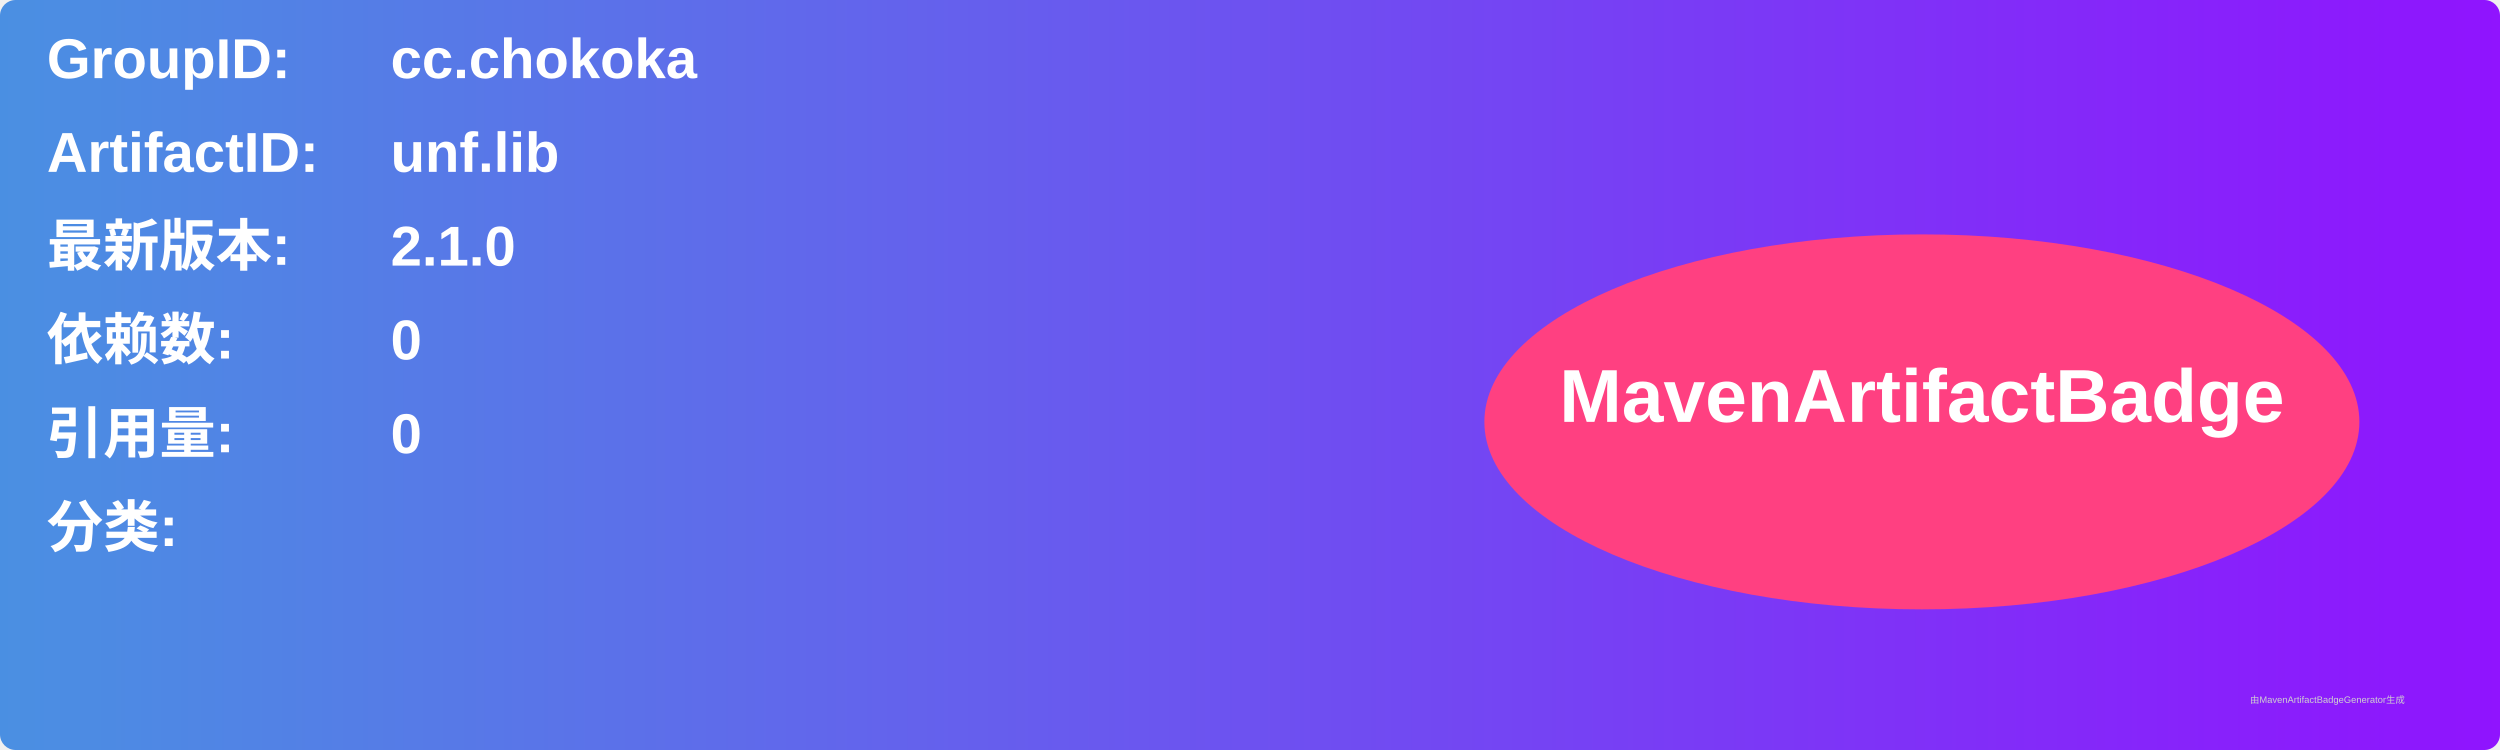
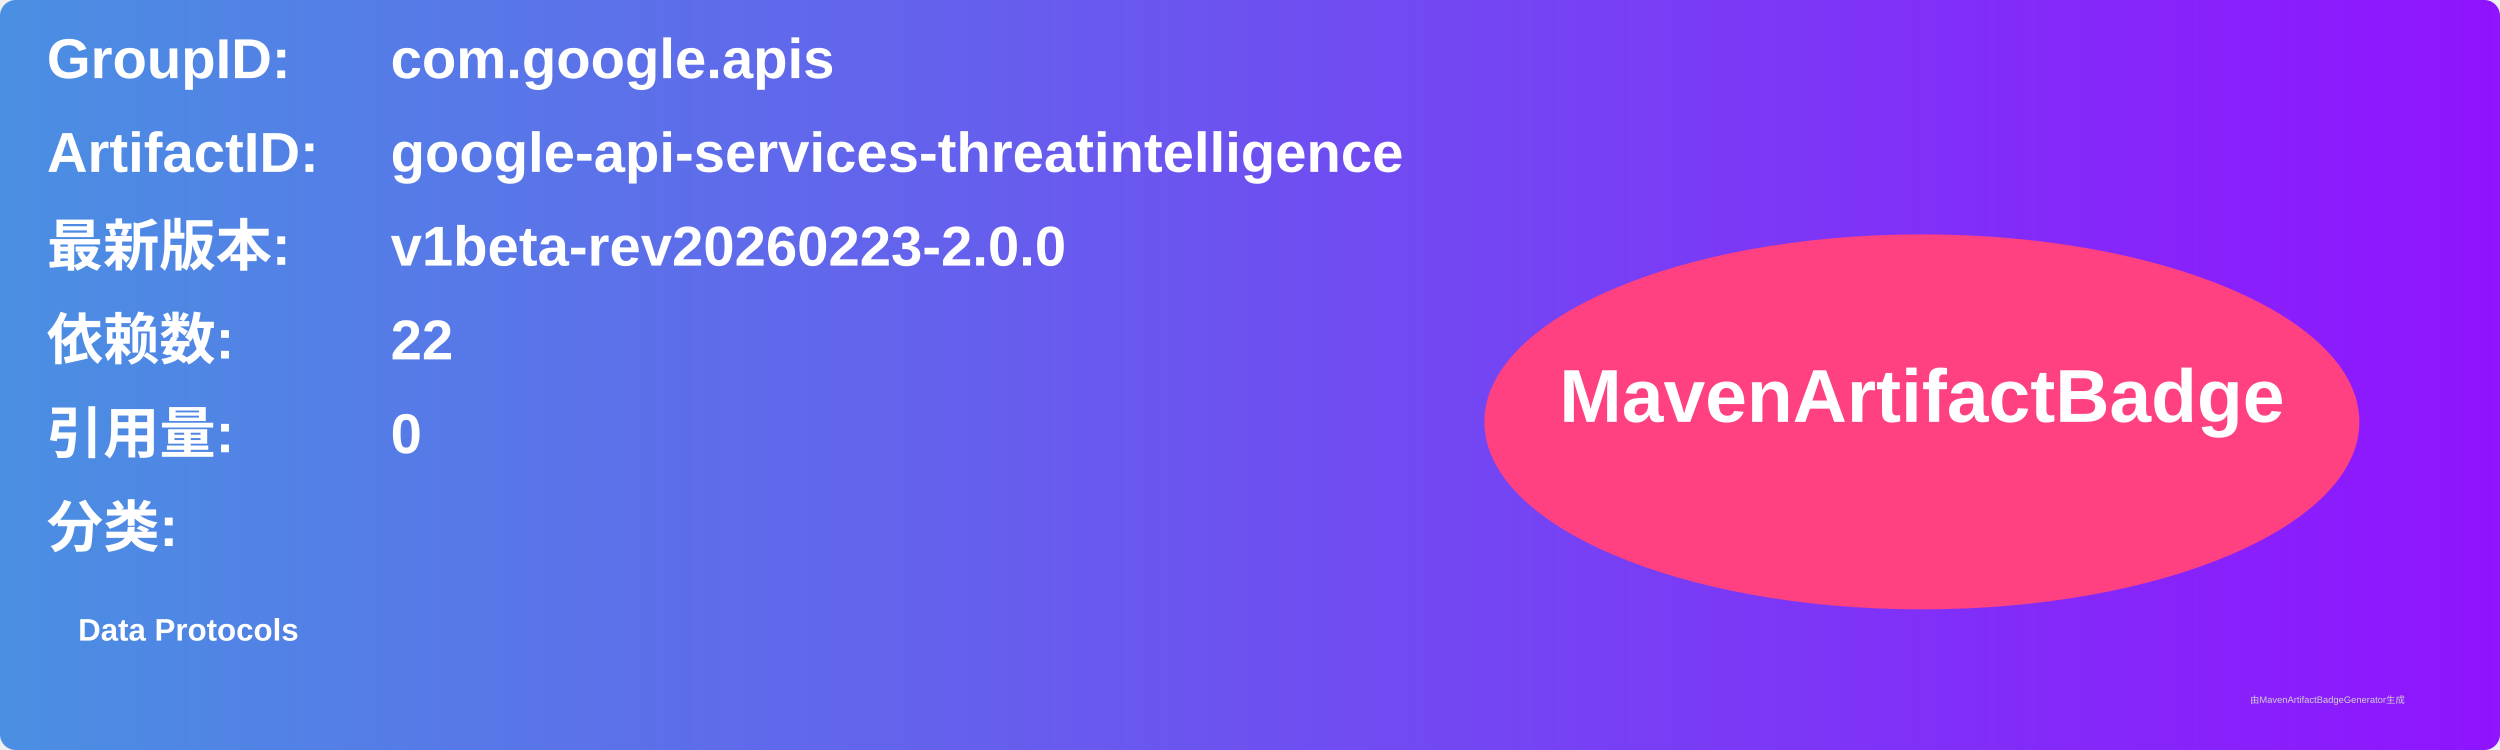
<svg xmlns="http://www.w3.org/2000/svg" width="800" height="240" viewBox="0 0 800 240">
  <linearGradient id="grad" x1="0%" y1="0%" x2="100%" y2="0%">
    <stop offset="0%" stop-color="#4a90e2" />
    <stop offset="100%" stop-color="#9013fe" />
  </linearGradient>
  <rect width="100%" height="100%" rx="5" ry="5" fill="url(#grad)" />
  <g transform="translate(15, 15)">
    <text x="0" y="10" font-family="Arial" font-size="18" fill="white" font-weight="bold" width="260">GroupID:</text>
-     <text x="110" y="10" font-family="Arial" font-size="18" fill="white" font-weight="bold" width="460">cc.chokoka</text>
+     <text x="110" y="10" font-family="Arial" font-size="18" fill="white" font-weight="bold" width="460">com.google.apis</text>
    <text x="0" y="40" font-family="Arial" font-size="18" fill="white" font-weight="bold" width="260">ArtifactID:</text>
-     <text x="110" y="40" font-family="Arial" font-size="18" fill="white" font-weight="bold" width="460">unf.lib</text>
+     <text x="110" y="40" font-family="Arial" font-size="18" fill="white" font-weight="bold" width="460">google-api-services-threatintelligence</text>
    <text x="0" y="70" font-family="Arial" font-size="18" fill="white" font-weight="bold">最新版本:</text>
    <text x="110" y="70" font-family="Arial" font-size="18" fill="white" font-weight="bold">
-       <tspan font-weight="bold">2.1.0</tspan>
+       <tspan font-weight="bold">v1beta-rev20260223-2.0.0</tspan>
    </text>
    <text x="0" y="100" font-family="Arial" font-size="18" fill="white" font-weight="bold">依赖数: </text>
    <text x="110" y="100" font-family="Arial" font-size="18" fill="white">
-       <tspan font-weight="bold">0</tspan>
+       <tspan font-weight="bold">22</tspan>
    </text>
    <text x="0" y="130" font-family="Arial" font-size="18" fill="white" font-weight="bold">引用量: </text>
    <text x="110" y="130" font-family="Arial" font-size="18" fill="white">
      <tspan font-weight="bold">0</tspan>
    </text>
    <text x="0" y="160" font-family="Arial" font-size="18" fill="white" font-weight="bold">分类:</text>
    <text x="10" y="190" font-family="Arial" font-size="10" fill="white">
-       <tspan font-weight="bold" />
+       <tspan font-weight="bold">Data Protocols</tspan>
    </text>
    <ellipse cx="600" cy="120" rx="140" ry="60" fill="#ff4081" />
    <text x="600" y="120" text-anchor="middle" font-family="Arial" font-size="24" fill="white" font-weight="bold">MavenArtifactBadge</text>
  </g>
  <text x="720" y="225" font-family="Arial" font-size="3" fill="#d0d0d0">由MavenArtifactBadgeGenerator生成</text>
</svg>
